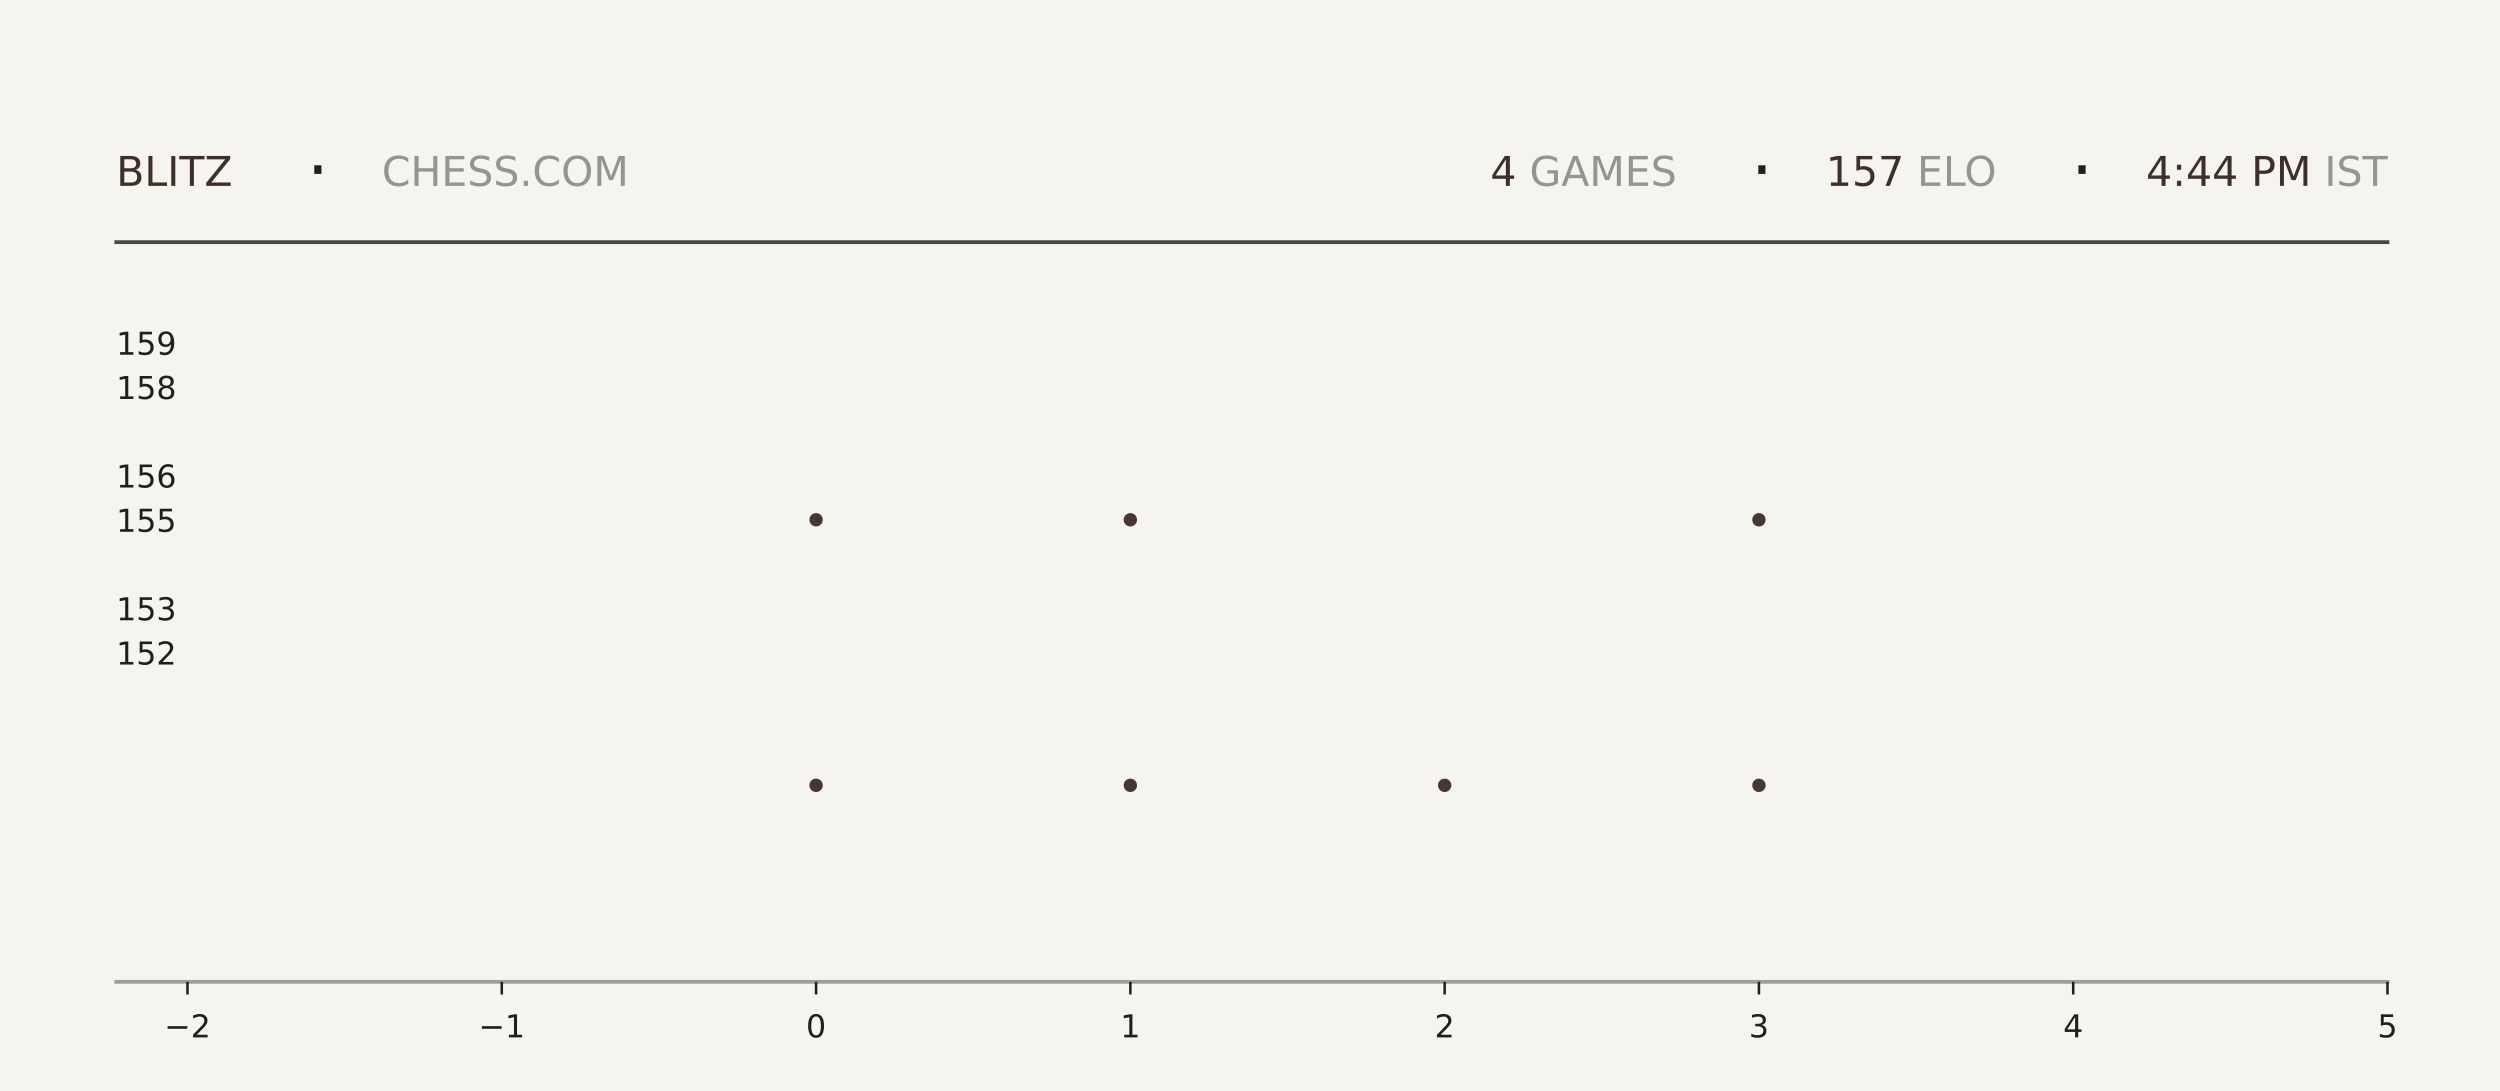
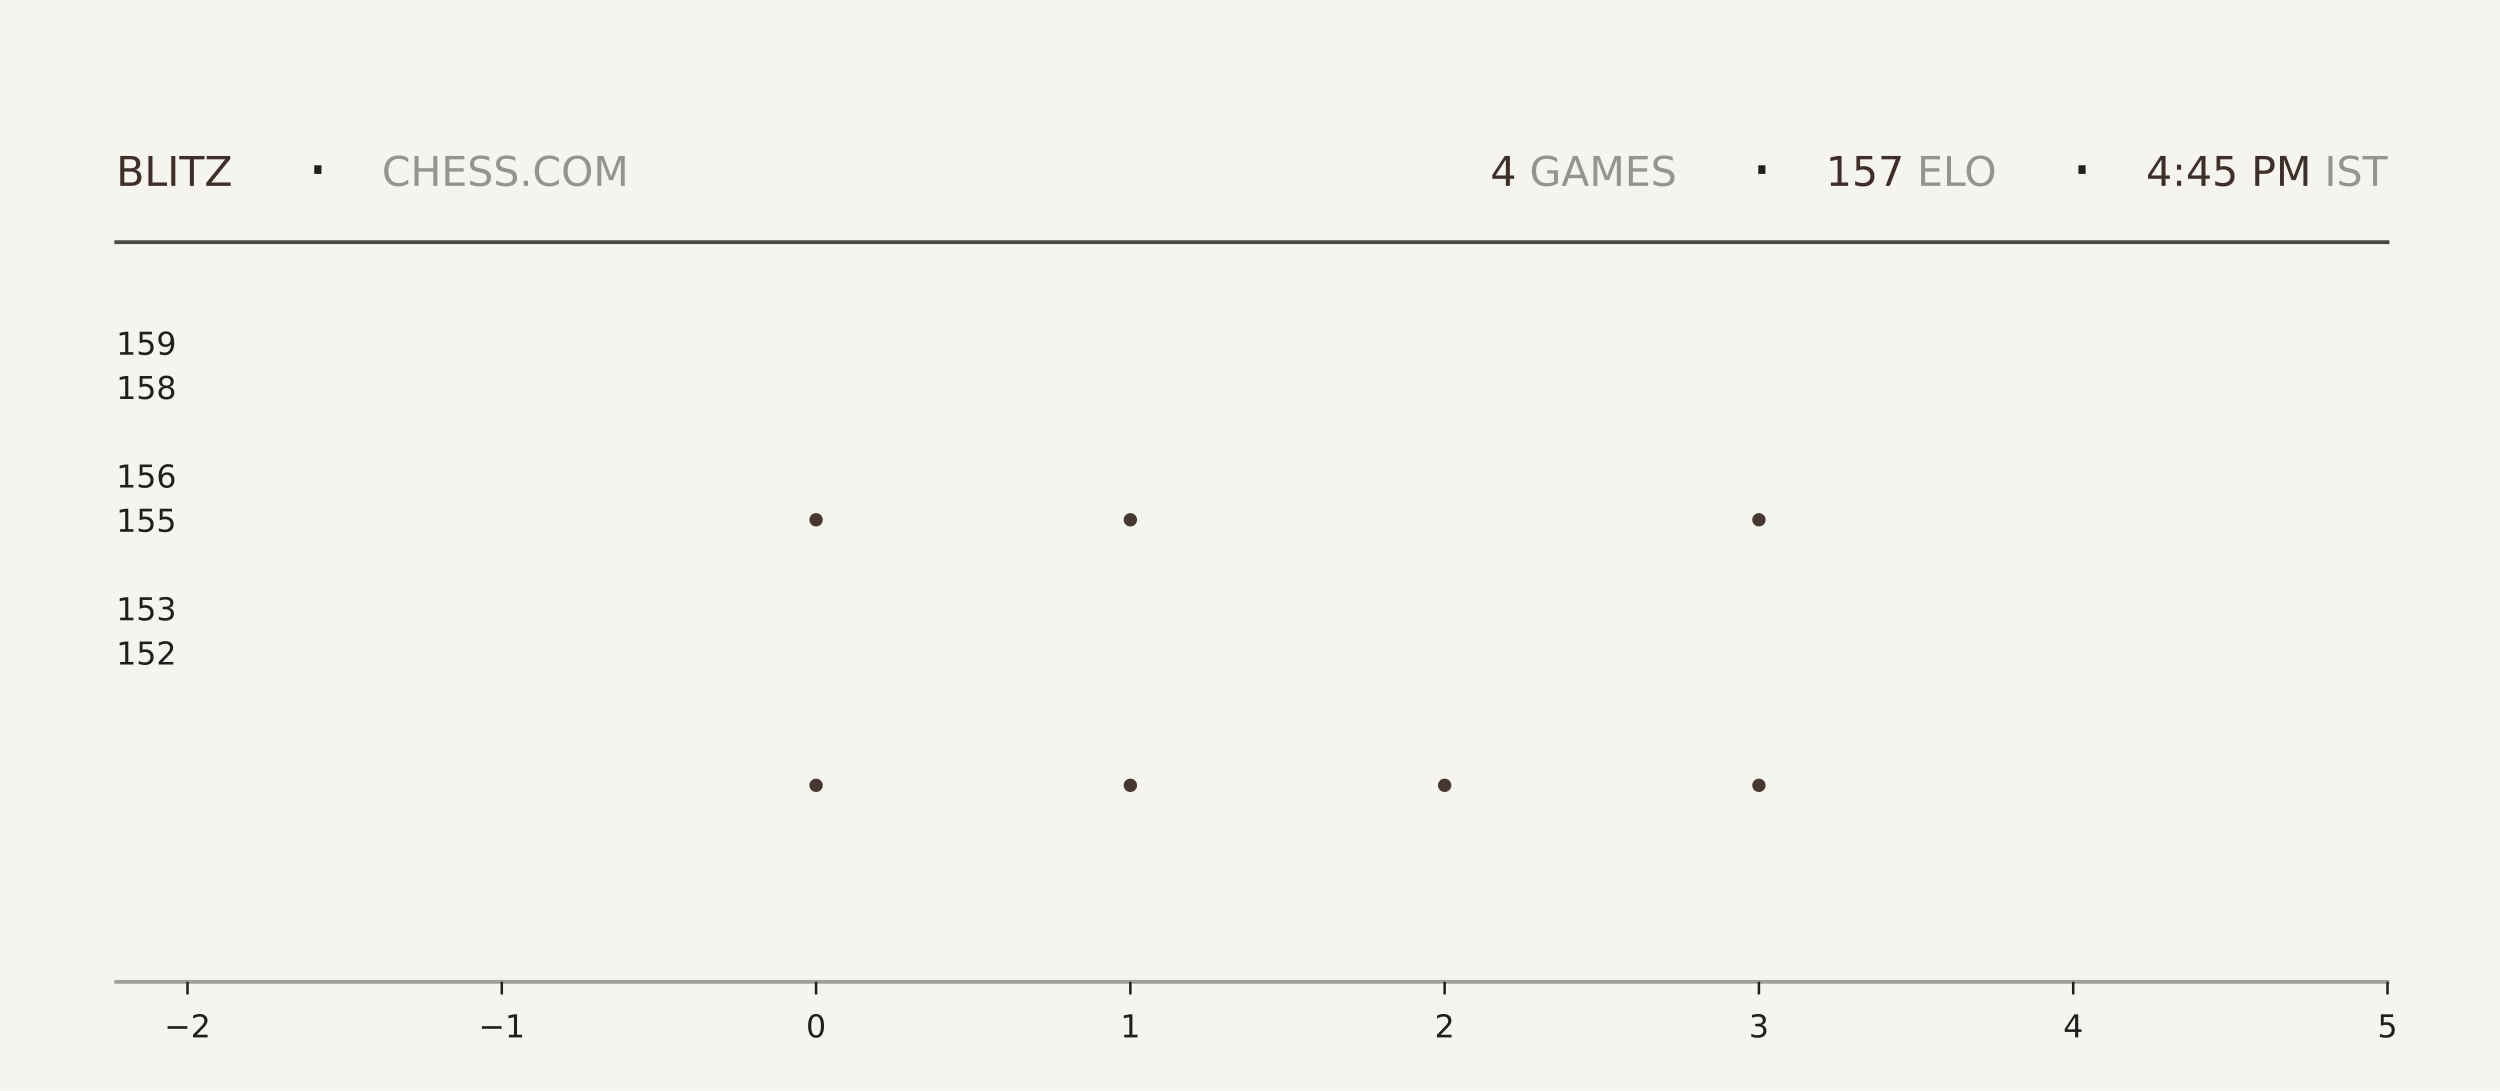
<svg xmlns="http://www.w3.org/2000/svg" xmlns:xlink="http://www.w3.org/1999/xlink" width="792pt" height="345.6pt" viewBox="0 0 792 345.6" version="1.1">
  <defs>
    <style type="text/css">*{stroke-linejoin: round; stroke-linecap: butt}</style>
  </defs>
  <g id="figure_1">
    <g id="patch_1">
      <path d="M 0 345.6  L 792 345.6  L 792 0  L 0 0  z " style="fill: #f6f4ef" />
    </g>
    <g id="axes_1">
      <g id="patch_2">
        <path d="M 59.4 311.04  L 756.36 311.04  L 756.36 103.68  L 59.4 103.68  z " style="fill: #f6f4ef" />
      </g>
      <g id="PathCollection_1">
        <defs>
-           <path id="m93e22d4525" d="M 0 2.121  C 0.563 2.121 1.102 1.898 1.5 1.5  C 1.898 1.102 2.121 0.563 2.121 0  C 2.121 -0.563 1.898 -1.102 1.5 -1.5  C 1.102 -1.898 0.563 -2.121 0 -2.121  C -0.563 -2.121 -1.102 -1.898 -1.5 -1.5  C -1.898 -1.102 -2.121 -0.563 -2.121 0  C -2.121 0.563 -1.898 1.102 -1.5 1.5  C -1.102 1.898 -0.563 2.121 0 2.121  z " />
-         </defs>
-         <g clip-path="url(#pfaf2786079)">
-           <use xlink:href="#m93e22d4525" x="258.531" y="248.79" style="fill: #3e2f2a; fill-opacity: 0.95" />
-           <use xlink:href="#m93e22d4525" x="258.531" y="164.668" style="fill: #3e2f2a; fill-opacity: 0.95" />
+           <path id="m3d84314103" d="M 0 2.121  C 0.563 2.121 1.102 1.898 1.5 1.5  C 1.898 1.102 2.121 0.563 2.121 0  C 2.121 -0.563 1.898 -1.102 1.5 -1.5  C 1.102 -1.898 0.563 -2.121 0 -2.121  C -0.563 -2.121 -1.102 -1.898 -1.5 -1.5  C -1.898 -1.102 -2.121 -0.563 -2.121 0  C -2.121 0.563 -1.898 1.102 -1.5 1.5  C -1.102 1.898 -0.563 2.121 0 2.121  z " />
+         </defs>
+         <g clip-path="url(#p58bc037723)">
+           <use xlink:href="#m3d84314103" x="258.531" y="248.79" style="fill: #3e2f2a; fill-opacity: 0.95" />
+           <use xlink:href="#m3d84314103" x="258.531" y="164.668" style="fill: #3e2f2a; fill-opacity: 0.95" />
        </g>
      </g>
      <g id="PathCollection_2">
-         <g clip-path="url(#pfaf2786079)">
-           <use xlink:href="#m93e22d4525" x="358.097" y="248.79" style="fill: #3e2f2a; fill-opacity: 0.95" />
-           <use xlink:href="#m93e22d4525" x="358.097" y="164.668" style="fill: #3e2f2a; fill-opacity: 0.95" />
-           <use xlink:href="#m93e22d4525" x="358.097" y="80.547" style="fill: #3e2f2a; fill-opacity: 0.95" />
+         <g clip-path="url(#p58bc037723)">
+           <use xlink:href="#m3d84314103" x="358.097" y="248.79" style="fill: #3e2f2a; fill-opacity: 0.95" />
+           <use xlink:href="#m3d84314103" x="358.097" y="164.668" style="fill: #3e2f2a; fill-opacity: 0.95" />
+           <use xlink:href="#m3d84314103" x="358.097" y="80.547" style="fill: #3e2f2a; fill-opacity: 0.95" />
        </g>
      </g>
      <g id="PathCollection_3">
-         <g clip-path="url(#pfaf2786079)">
-           <use xlink:href="#m93e22d4525" x="457.663" y="248.79" style="fill: #3e2f2a; fill-opacity: 0.95" />
+         <g clip-path="url(#p58bc037723)">
+           <use xlink:href="#m3d84314103" x="457.663" y="248.79" style="fill: #3e2f2a; fill-opacity: 0.95" />
        </g>
      </g>
      <g id="PathCollection_4">
-         <g clip-path="url(#pfaf2786079)">
-           <use xlink:href="#m93e22d4525" x="557.229" y="248.79" style="fill: #3e2f2a; fill-opacity: 0.95" />
-           <use xlink:href="#m93e22d4525" x="557.229" y="164.668" style="fill: #3e2f2a; fill-opacity: 0.95" />
-           <use xlink:href="#m93e22d4525" x="557.229" y="80.547" style="fill: #3e2f2a; fill-opacity: 0.95" />
+         <g clip-path="url(#p58bc037723)">
+           <use xlink:href="#m3d84314103" x="557.229" y="248.79" style="fill: #3e2f2a; fill-opacity: 0.95" />
+           <use xlink:href="#m3d84314103" x="557.229" y="164.668" style="fill: #3e2f2a; fill-opacity: 0.95" />
+           <use xlink:href="#m3d84314103" x="557.229" y="80.547" style="fill: #3e2f2a; fill-opacity: 0.95" />
        </g>
      </g>
      <g id="matplotlib.axis_1">
        <g id="xtick_1">
          <g id="line2d_1">
            <defs>
-               <path id="m53de5cb265" d="M 0 0  L 0 4  " style="stroke: #1f1f1f; stroke-width: 0.8" />
+               <path id="maec3cfe6cb" d="M 0 0  L 0 4  " style="stroke: #1f1f1f; stroke-width: 0.8" />
            </defs>
            <g>
-               <use xlink:href="#m53de5cb265" x="59.4" y="311.04" style="fill: #1f1f1f; stroke: #1f1f1f; stroke-width: 0.8" />
+               <use xlink:href="#maec3cfe6cb" x="59.4" y="311.04" style="fill: #1f1f1f; stroke: #1f1f1f; stroke-width: 0.8" />
            </g>
          </g>
          <g id="text_1">
            <g style="fill: #1f1f1f" transform="translate(52.02891 328.6384) scale(0.1 -0.1)">
              <defs>
                <path id="DejaVuSans-2212" d="M 678 2272  L 4684 2272  L 4684 1741  L 678 1741  L 678 2272  z " transform="scale(0.015625)" />
                <path id="DejaVuSans-32" d="M 1228 531  L 3431 531  L 3431 0  L 469 0  L 469 531  Q 828 903 1448 1529  Q 2069 2156 2228 2338  Q 2531 2678 2651 2914  Q 2772 3150 2772 3378  Q 2772 3750 2511 3984  Q 2250 4219 1831 4219  Q 1534 4219 1204 4116  Q 875 4013 500 3803  L 500 4441  Q 881 4594 1212 4672  Q 1544 4750 1819 4750  Q 2544 4750 2975 4387  Q 3406 4025 3406 3419  Q 3406 3131 3298 2873  Q 3191 2616 2906 2266  Q 2828 2175 2409 1742  Q 1991 1309 1228 531  z " transform="scale(0.015625)" />
              </defs>
              <use xlink:href="#DejaVuSans-2212" />
              <use xlink:href="#DejaVuSans-32" transform="translate(83.78906 0)" />
            </g>
          </g>
        </g>
        <g id="xtick_2">
          <g id="line2d_2">
            <g>
-               <use xlink:href="#m53de5cb265" x="158.966" y="311.04" style="fill: #1f1f1f; stroke: #1f1f1f; stroke-width: 0.8" />
+               <use xlink:href="#maec3cfe6cb" x="158.966" y="311.04" style="fill: #1f1f1f; stroke: #1f1f1f; stroke-width: 0.8" />
            </g>
          </g>
          <g id="text_2">
            <g style="fill: #1f1f1f" transform="translate(151.5946 328.6384) scale(0.1 -0.1)">
              <defs>
                <path id="DejaVuSans-31" d="M 794 531  L 1825 531  L 1825 4091  L 703 3866  L 703 4441  L 1819 4666  L 2450 4666  L 2450 531  L 3481 531  L 3481 0  L 794 0  L 794 531  z " transform="scale(0.015625)" />
              </defs>
              <use xlink:href="#DejaVuSans-2212" />
              <use xlink:href="#DejaVuSans-31" transform="translate(83.78906 0)" />
            </g>
          </g>
        </g>
        <g id="xtick_3">
          <g id="line2d_3">
            <g>
-               <use xlink:href="#m53de5cb265" x="258.531" y="311.04" style="fill: #1f1f1f; stroke: #1f1f1f; stroke-width: 0.8" />
+               <use xlink:href="#maec3cfe6cb" x="258.531" y="311.04" style="fill: #1f1f1f; stroke: #1f1f1f; stroke-width: 0.8" />
            </g>
          </g>
          <g id="text_3">
            <g style="fill: #1f1f1f" transform="translate(255.3502 328.6384) scale(0.1 -0.1)">
              <defs>
                <path id="DejaVuSans-30" d="M 2034 4250  Q 1547 4250 1301 3770  Q 1056 3291 1056 2328  Q 1056 1369 1301 889  Q 1547 409 2034 409  Q 2525 409 2770 889  Q 3016 1369 3016 2328  Q 3016 3291 2770 3770  Q 2525 4250 2034 4250  z M 2034 4750  Q 2819 4750 3233 4129  Q 3647 3509 3647 2328  Q 3647 1150 3233 529  Q 2819 -91 2034 -91  Q 1250 -91 836 529  Q 422 1150 422 2328  Q 422 3509 836 4129  Q 1250 4750 2034 4750  z " transform="scale(0.015625)" />
              </defs>
              <use xlink:href="#DejaVuSans-30" />
            </g>
          </g>
        </g>
        <g id="xtick_4">
          <g id="line2d_4">
            <g>
-               <use xlink:href="#m53de5cb265" x="358.097" y="311.04" style="fill: #1f1f1f; stroke: #1f1f1f; stroke-width: 0.8" />
+               <use xlink:href="#maec3cfe6cb" x="358.097" y="311.04" style="fill: #1f1f1f; stroke: #1f1f1f; stroke-width: 0.8" />
            </g>
          </g>
          <g id="text_4">
            <g style="fill: #1f1f1f" transform="translate(354.9159 328.6384) scale(0.1 -0.1)">
              <use xlink:href="#DejaVuSans-31" />
            </g>
          </g>
        </g>
        <g id="xtick_5">
          <g id="line2d_5">
            <g>
-               <use xlink:href="#m53de5cb265" x="457.663" y="311.04" style="fill: #1f1f1f; stroke: #1f1f1f; stroke-width: 0.8" />
+               <use xlink:href="#maec3cfe6cb" x="457.663" y="311.04" style="fill: #1f1f1f; stroke: #1f1f1f; stroke-width: 0.8" />
            </g>
          </g>
          <g id="text_5">
            <g style="fill: #1f1f1f" transform="translate(454.4816 328.6384) scale(0.1 -0.1)">
              <use xlink:href="#DejaVuSans-32" />
            </g>
          </g>
        </g>
        <g id="xtick_6">
          <g id="line2d_6">
            <g>
-               <use xlink:href="#m53de5cb265" x="557.229" y="311.04" style="fill: #1f1f1f; stroke: #1f1f1f; stroke-width: 0.8" />
+               <use xlink:href="#maec3cfe6cb" x="557.229" y="311.04" style="fill: #1f1f1f; stroke: #1f1f1f; stroke-width: 0.8" />
            </g>
          </g>
          <g id="text_6">
            <g style="fill: #1f1f1f" transform="translate(554.0473 328.6384) scale(0.1 -0.1)">
              <defs>
                <path id="DejaVuSans-33" d="M 2597 2516  Q 3050 2419 3304 2112  Q 3559 1806 3559 1356  Q 3559 666 3084 287  Q 2609 -91 1734 -91  Q 1441 -91 1130 -33  Q 819 25 488 141  L 488 750  Q 750 597 1062 519  Q 1375 441 1716 441  Q 2309 441 2620 675  Q 2931 909 2931 1356  Q 2931 1769 2642 2001  Q 2353 2234 1838 2234  L 1294 2234  L 1294 2753  L 1863 2753  Q 2328 2753 2575 2939  Q 2822 3125 2822 3475  Q 2822 3834 2567 4026  Q 2313 4219 1838 4219  Q 1578 4219 1281 4162  Q 984 4106 628 3988  L 628 4550  Q 988 4650 1302 4700  Q 1616 4750 1894 4750  Q 2613 4750 3031 4423  Q 3450 4097 3450 3541  Q 3450 3153 3228 2886  Q 3006 2619 2597 2516  z " transform="scale(0.015625)" />
              </defs>
              <use xlink:href="#DejaVuSans-33" />
            </g>
          </g>
        </g>
        <g id="xtick_7">
          <g id="line2d_7">
            <g>
-               <use xlink:href="#m53de5cb265" x="656.794" y="311.04" style="fill: #1f1f1f; stroke: #1f1f1f; stroke-width: 0.8" />
+               <use xlink:href="#maec3cfe6cb" x="656.794" y="311.04" style="fill: #1f1f1f; stroke: #1f1f1f; stroke-width: 0.8" />
            </g>
          </g>
          <g id="text_7">
            <g style="fill: #1f1f1f" transform="translate(653.613 328.6384) scale(0.1 -0.1)">
              <defs>
                <path id="DejaVuSans-34" d="M 2419 4116  L 825 1625  L 2419 1625  L 2419 4116  z M 2253 4666  L 3047 4666  L 3047 1625  L 3713 1625  L 3713 1100  L 3047 1100  L 3047 0  L 2419 0  L 2419 1100  L 313 1100  L 313 1709  L 2253 4666  z " transform="scale(0.015625)" />
              </defs>
              <use xlink:href="#DejaVuSans-34" />
            </g>
          </g>
        </g>
        <g id="xtick_8">
          <g id="line2d_8">
            <g>
-               <use xlink:href="#m53de5cb265" x="756.36" y="311.04" style="fill: #1f1f1f; stroke: #1f1f1f; stroke-width: 0.8" />
+               <use xlink:href="#maec3cfe6cb" x="756.36" y="311.04" style="fill: #1f1f1f; stroke: #1f1f1f; stroke-width: 0.8" />
            </g>
          </g>
          <g id="text_8">
            <g style="fill: #1f1f1f" transform="translate(753.1788 328.6384) scale(0.1 -0.1)">
              <defs>
                <path id="DejaVuSans-35" d="M 691 4666  L 3169 4666  L 3169 4134  L 1269 4134  L 1269 2991  Q 1406 3038 1543 3061  Q 1681 3084 1819 3084  Q 2600 3084 3056 2656  Q 3513 2228 3513 1497  Q 3513 744 3044 326  Q 2575 -91 1722 -91  Q 1428 -91 1123 -41  Q 819 9 494 109  L 494 744  Q 775 591 1075 516  Q 1375 441 1709 441  Q 2250 441 2565 725  Q 2881 1009 2881 1497  Q 2881 1984 2565 2268  Q 2250 2553 1709 2553  Q 1456 2553 1204 2497  Q 953 2441 691 2322  L 691 4666  z " transform="scale(0.015625)" />
              </defs>
              <use xlink:href="#DejaVuSans-35" />
            </g>
          </g>
        </g>
      </g>
      <g id="matplotlib.axis_2">
        <g id="ytick_1">
          <g id="line2d_9" />
          <g id="text_9">
            <g style="fill: #1f1f1f" transform="translate(36.8125 210.5283) scale(0.1 -0.1)">
              <use xlink:href="#DejaVuSans-31" />
              <use xlink:href="#DejaVuSans-35" transform="translate(63.62305 0)" />
              <use xlink:href="#DejaVuSans-32" transform="translate(127.2461 0)" />
            </g>
          </g>
        </g>
        <g id="ytick_2">
          <g id="line2d_10" />
          <g id="text_10">
            <g style="fill: #1f1f1f" transform="translate(36.8125 196.508) scale(0.1 -0.1)">
              <use xlink:href="#DejaVuSans-31" />
              <use xlink:href="#DejaVuSans-35" transform="translate(63.62305 0)" />
              <use xlink:href="#DejaVuSans-33" transform="translate(127.2461 0)" />
            </g>
          </g>
        </g>
        <g id="ytick_3">
          <g id="line2d_11" />
          <g id="text_11">
            <g style="fill: #1f1f1f" transform="translate(36.8125 168.4675) scale(0.1 -0.1)">
              <use xlink:href="#DejaVuSans-31" />
              <use xlink:href="#DejaVuSans-35" transform="translate(63.62305 0)" />
              <use xlink:href="#DejaVuSans-35" transform="translate(127.2461 0)" />
            </g>
          </g>
        </g>
        <g id="ytick_4">
          <g id="line2d_12" />
          <g id="text_12">
            <g style="fill: #1f1f1f" transform="translate(36.8125 154.4472) scale(0.1 -0.1)">
              <defs>
                <path id="DejaVuSans-36" d="M 2113 2584  Q 1688 2584 1439 2293  Q 1191 2003 1191 1497  Q 1191 994 1439 701  Q 1688 409 2113 409  Q 2538 409 2786 701  Q 3034 994 3034 1497  Q 3034 2003 2786 2293  Q 2538 2584 2113 2584  z M 3366 4563  L 3366 3988  Q 3128 4100 2886 4159  Q 2644 4219 2406 4219  Q 1781 4219 1451 3797  Q 1122 3375 1075 2522  Q 1259 2794 1537 2939  Q 1816 3084 2150 3084  Q 2853 3084 3261 2657  Q 3669 2231 3669 1497  Q 3669 778 3244 343  Q 2819 -91 2113 -91  Q 1303 -91 875 529  Q 447 1150 447 2328  Q 447 3434 972 4092  Q 1497 4750 2381 4750  Q 2619 4750 2861 4703  Q 3103 4656 3366 4563  z " transform="scale(0.015625)" />
              </defs>
              <use xlink:href="#DejaVuSans-31" />
              <use xlink:href="#DejaVuSans-35" transform="translate(63.62305 0)" />
              <use xlink:href="#DejaVuSans-36" transform="translate(127.2461 0)" />
            </g>
          </g>
        </g>
        <g id="ytick_5">
          <g id="line2d_13" />
          <g id="text_13">
            <g style="fill: #1f1f1f" transform="translate(36.8125 126.4066) scale(0.1 -0.1)">
              <defs>
                <path id="DejaVuSans-38" d="M 2034 2216  Q 1584 2216 1326 1975  Q 1069 1734 1069 1313  Q 1069 891 1326 650  Q 1584 409 2034 409  Q 2484 409 2743 651  Q 3003 894 3003 1313  Q 3003 1734 2745 1975  Q 2488 2216 2034 2216  z M 1403 2484  Q 997 2584 770 2862  Q 544 3141 544 3541  Q 544 4100 942 4425  Q 1341 4750 2034 4750  Q 2731 4750 3128 4425  Q 3525 4100 3525 3541  Q 3525 3141 3298 2862  Q 3072 2584 2669 2484  Q 3125 2378 3379 2068  Q 3634 1759 3634 1313  Q 3634 634 3220 271  Q 2806 -91 2034 -91  Q 1263 -91 848 271  Q 434 634 434 1313  Q 434 1759 690 2068  Q 947 2378 1403 2484  z M 1172 3481  Q 1172 3119 1398 2916  Q 1625 2713 2034 2713  Q 2441 2713 2670 2916  Q 2900 3119 2900 3481  Q 2900 3844 2670 4047  Q 2441 4250 2034 4250  Q 1625 4250 1398 4047  Q 1172 3844 1172 3481  z " transform="scale(0.015625)" />
              </defs>
              <use xlink:href="#DejaVuSans-31" />
              <use xlink:href="#DejaVuSans-35" transform="translate(63.62305 0)" />
              <use xlink:href="#DejaVuSans-38" transform="translate(127.2461 0)" />
            </g>
          </g>
        </g>
        <g id="ytick_6">
          <g id="line2d_14" />
          <g id="text_14">
            <g style="fill: #1f1f1f" transform="translate(36.8125 112.3863) scale(0.1 -0.1)">
              <defs>
                <path id="DejaVuSans-39" d="M 703 97  L 703 672  Q 941 559 1184 500  Q 1428 441 1663 441  Q 2288 441 2617 861  Q 2947 1281 2994 2138  Q 2813 1869 2534 1725  Q 2256 1581 1919 1581  Q 1219 1581 811 2004  Q 403 2428 403 3163  Q 403 3881 828 4315  Q 1253 4750 1959 4750  Q 2769 4750 3195 4129  Q 3622 3509 3622 2328  Q 3622 1225 3098 567  Q 2575 -91 1691 -91  Q 1453 -91 1209 -44  Q 966 3 703 97  z M 1959 2075  Q 2384 2075 2632 2365  Q 2881 2656 2881 3163  Q 2881 3666 2632 3958  Q 2384 4250 1959 4250  Q 1534 4250 1286 3958  Q 1038 3666 1038 3163  Q 1038 2656 1286 2365  Q 1534 2075 1959 2075  z " transform="scale(0.015625)" />
              </defs>
              <use xlink:href="#DejaVuSans-31" />
              <use xlink:href="#DejaVuSans-35" transform="translate(63.62305 0)" />
              <use xlink:href="#DejaVuSans-39" transform="translate(127.2461 0)" />
            </g>
          </g>
        </g>
      </g>
    </g>
    <g id="line2d_15">
      <path d="M 36.82 76.723  L 756.36 76.723  " style="fill: none; stroke: #1f1f1f; stroke-opacity: 0.8; stroke-width: 1.2; stroke-linecap: square" />
    </g>
    <g id="line2d_16">
      <path d="M 36.82 311.04  L 756.36 311.04  " style="fill: none; stroke: #1f1f1f; stroke-opacity: 0.4; stroke-width: 1.2; stroke-linecap: square" />
    </g>
    <g id="text_15">
      <g style="fill: #3e2f2a" transform="translate(36.82 58.88319) scale(0.13 -0.13)">
        <defs>
          <path id="DejaVuSans-42" d="M 1259 2228  L 1259 519  L 2272 519  Q 2781 519 3026 730  Q 3272 941 3272 1375  Q 3272 1813 3026 2020  Q 2781 2228 2272 2228  L 1259 2228  z M 1259 4147  L 1259 2741  L 2194 2741  Q 2656 2741 2882 2914  Q 3109 3088 3109 3444  Q 3109 3797 2882 3972  Q 2656 4147 2194 4147  L 1259 4147  z M 628 4666  L 2241 4666  Q 2963 4666 3353 4366  Q 3744 4066 3744 3513  Q 3744 3084 3544 2831  Q 3344 2578 2956 2516  Q 3422 2416 3680 2098  Q 3938 1781 3938 1306  Q 3938 681 3513 340  Q 3088 0 2303 0  L 628 0  L 628 4666  z " transform="scale(0.015625)" />
          <path id="DejaVuSans-4c" d="M 628 4666  L 1259 4666  L 1259 531  L 3531 531  L 3531 0  L 628 0  L 628 4666  z " transform="scale(0.015625)" />
          <path id="DejaVuSans-49" d="M 628 4666  L 1259 4666  L 1259 0  L 628 0  L 628 4666  z " transform="scale(0.015625)" />
          <path id="DejaVuSans-54" d="M -19 4666  L 3928 4666  L 3928 4134  L 2272 4134  L 2272 0  L 1638 0  L 1638 4134  L -19 4134  L -19 4666  z " transform="scale(0.015625)" />
          <path id="DejaVuSans-5a" d="M 359 4666  L 4025 4666  L 4025 4184  L 1075 531  L 4097 531  L 4097 0  L 288 0  L 288 481  L 3238 4134  L 359 4134  L 359 4666  z " transform="scale(0.015625)" />
        </defs>
        <use xlink:href="#DejaVuSans-42" />
        <use xlink:href="#DejaVuSans-4c" transform="translate(68.60352 0)" />
        <use xlink:href="#DejaVuSans-49" transform="translate(124.3164 0)" />
        <use xlink:href="#DejaVuSans-54" transform="translate(153.8086 0)" />
        <use xlink:href="#DejaVuSans-5a" transform="translate(214.8926 0)" />
      </g>
    </g>
    <g id="text_16">
      <g style="fill: #1f1f1f" transform="translate(97.21 61.36662) scale(0.22 -0.22)">
        <defs>
          <path id="DejaVuSans-b7" d="M 684 2619  L 1344 2619  L 1344 1825  L 684 1825  L 684 2619  z " transform="scale(0.015625)" />
        </defs>
        <use xlink:href="#DejaVuSans-b7" />
      </g>
    </g>
    <g id="text_17">
      <g style="fill: #1f1f1f; opacity: 0.45" transform="translate(120.97 58.88319) scale(0.13 -0.13)">
        <defs>
          <path id="DejaVuSans-43" d="M 4122 4306  L 4122 3641  Q 3803 3938 3442 4084  Q 3081 4231 2675 4231  Q 1875 4231 1450 3742  Q 1025 3253 1025 2328  Q 1025 1406 1450 917  Q 1875 428 2675 428  Q 3081 428 3442 575  Q 3803 722 4122 1019  L 4122 359  Q 3791 134 3420 21  Q 3050 -91 2638 -91  Q 1578 -91 968 557  Q 359 1206 359 2328  Q 359 3453 968 4101  Q 1578 4750 2638 4750  Q 3056 4750 3426 4639  Q 3797 4528 4122 4306  z " transform="scale(0.015625)" />
          <path id="DejaVuSans-48" d="M 628 4666  L 1259 4666  L 1259 2753  L 3553 2753  L 3553 4666  L 4184 4666  L 4184 0  L 3553 0  L 3553 2222  L 1259 2222  L 1259 0  L 628 0  L 628 4666  z " transform="scale(0.015625)" />
          <path id="DejaVuSans-45" d="M 628 4666  L 3578 4666  L 3578 4134  L 1259 4134  L 1259 2753  L 3481 2753  L 3481 2222  L 1259 2222  L 1259 531  L 3634 531  L 3634 0  L 628 0  L 628 4666  z " transform="scale(0.015625)" />
          <path id="DejaVuSans-53" d="M 3425 4513  L 3425 3897  Q 3066 4069 2747 4153  Q 2428 4238 2131 4238  Q 1616 4238 1336 4038  Q 1056 3838 1056 3469  Q 1056 3159 1242 3001  Q 1428 2844 1947 2747  L 2328 2669  Q 3034 2534 3370 2195  Q 3706 1856 3706 1288  Q 3706 609 3251 259  Q 2797 -91 1919 -91  Q 1588 -91 1214 -16  Q 841 59 441 206  L 441 856  Q 825 641 1194 531  Q 1563 422 1919 422  Q 2459 422 2753 634  Q 3047 847 3047 1241  Q 3047 1584 2836 1778  Q 2625 1972 2144 2069  L 1759 2144  Q 1053 2284 737 2584  Q 422 2884 422 3419  Q 422 4038 858 4394  Q 1294 4750 2059 4750  Q 2388 4750 2728 4690  Q 3069 4631 3425 4513  z " transform="scale(0.015625)" />
          <path id="DejaVuSans-2e" d="M 684 794  L 1344 794  L 1344 0  L 684 0  L 684 794  z " transform="scale(0.015625)" />
          <path id="DejaVuSans-4f" d="M 2522 4238  Q 1834 4238 1429 3725  Q 1025 3213 1025 2328  Q 1025 1447 1429 934  Q 1834 422 2522 422  Q 3209 422 3611 934  Q 4013 1447 4013 2328  Q 4013 3213 3611 3725  Q 3209 4238 2522 4238  z M 2522 4750  Q 3503 4750 4090 4092  Q 4678 3434 4678 2328  Q 4678 1225 4090 567  Q 3503 -91 2522 -91  Q 1538 -91 948 565  Q 359 1222 359 2328  Q 359 3434 948 4092  Q 1538 4750 2522 4750  z " transform="scale(0.015625)" />
          <path id="DejaVuSans-4d" d="M 628 4666  L 1569 4666  L 2759 1491  L 3956 4666  L 4897 4666  L 4897 0  L 4281 0  L 4281 4097  L 3078 897  L 2444 897  L 1241 4097  L 1241 0  L 628 0  L 628 4666  z " transform="scale(0.015625)" />
        </defs>
        <use xlink:href="#DejaVuSans-43" />
        <use xlink:href="#DejaVuSans-48" transform="translate(69.82422 0)" />
        <use xlink:href="#DejaVuSans-45" transform="translate(145.0195 0)" />
        <use xlink:href="#DejaVuSans-53" transform="translate(208.2031 0)" />
        <use xlink:href="#DejaVuSans-53" transform="translate(271.6797 0)" />
        <use xlink:href="#DejaVuSans-2e" transform="translate(335.1562 0)" />
        <use xlink:href="#DejaVuSans-43" transform="translate(366.9434 0)" />
        <use xlink:href="#DejaVuSans-4f" transform="translate(436.7676 0)" />
        <use xlink:href="#DejaVuSans-4d" transform="translate(515.4785 0)" />
      </g>
    </g>
    <g id="text_18">
      <g style="fill: #3e2f2a" transform="translate(472.14 58.88319) scale(0.13 -0.13)">
        <use xlink:href="#DejaVuSans-34" />
      </g>
    </g>
    <g id="text_19">
      <g style="fill: #1f1f1f; opacity: 0.45" transform="translate(480.42 58.88319) scale(0.13 -0.13)">
        <defs>
          <path id="DejaVuSans-20" transform="scale(0.015625)" />
          <path id="DejaVuSans-47" d="M 3809 666  L 3809 1919  L 2778 1919  L 2778 2438  L 4434 2438  L 4434 434  Q 4069 175 3628 42  Q 3188 -91 2688 -91  Q 1594 -91 976 548  Q 359 1188 359 2328  Q 359 3472 976 4111  Q 1594 4750 2688 4750  Q 3144 4750 3555 4637  Q 3966 4525 4313 4306  L 4313 3634  Q 3963 3931 3569 4081  Q 3175 4231 2741 4231  Q 1884 4231 1454 3753  Q 1025 3275 1025 2328  Q 1025 1384 1454 906  Q 1884 428 2741 428  Q 3075 428 3337 486  Q 3600 544 3809 666  z " transform="scale(0.015625)" />
          <path id="DejaVuSans-41" d="M 2188 4044  L 1331 1722  L 3047 1722  L 2188 4044  z M 1831 4666  L 2547 4666  L 4325 0  L 3669 0  L 3244 1197  L 1141 1197  L 716 0  L 50 0  L 1831 4666  z " transform="scale(0.015625)" />
        </defs>
        <use xlink:href="#DejaVuSans-20" />
        <use xlink:href="#DejaVuSans-47" transform="translate(31.78711 0)" />
        <use xlink:href="#DejaVuSans-41" transform="translate(109.2773 0)" />
        <use xlink:href="#DejaVuSans-4d" transform="translate(177.6855 0)" />
        <use xlink:href="#DejaVuSans-45" transform="translate(263.9648 0)" />
        <use xlink:href="#DejaVuSans-53" transform="translate(327.1484 0)" />
      </g>
    </g>
    <g id="text_20">
      <g style="fill: #1f1f1f" transform="translate(554.67 61.36662) scale(0.22 -0.22)">
        <use xlink:href="#DejaVuSans-b7" />
      </g>
    </g>
    <g id="text_21">
      <g style="fill: #3e2f2a" transform="translate(578.43 58.88319) scale(0.13 -0.13)">
        <defs>
          <path id="DejaVuSans-37" d="M 525 4666  L 3525 4666  L 3525 4397  L 1831 0  L 1172 0  L 2766 4134  L 525 4134  L 525 4666  z " transform="scale(0.015625)" />
        </defs>
        <use xlink:href="#DejaVuSans-31" />
        <use xlink:href="#DejaVuSans-35" transform="translate(63.62305 0)" />
        <use xlink:href="#DejaVuSans-37" transform="translate(127.2461 0)" />
      </g>
    </g>
    <g id="text_22">
      <g style="fill: #1f1f1f; opacity: 0.45" transform="translate(603.18 58.88319) scale(0.13 -0.13)">
        <use xlink:href="#DejaVuSans-20" />
        <use xlink:href="#DejaVuSans-45" transform="translate(31.78711 0)" />
        <use xlink:href="#DejaVuSans-4c" transform="translate(94.9707 0)" />
        <use xlink:href="#DejaVuSans-4f" transform="translate(147.0586 0)" />
      </g>
    </g>
    <g id="text_23">
      <g style="fill: #1f1f1f" transform="translate(656.1 61.36662) scale(0.22 -0.22)">
        <use xlink:href="#DejaVuSans-b7" />
      </g>
    </g>
    <g id="text_24">
      <g style="fill: #3e2f2a" transform="translate(679.86 58.88319) scale(0.13 -0.13)">
        <defs>
          <path id="DejaVuSans-3a" d="M 750 794  L 1409 794  L 1409 0  L 750 0  L 750 794  z M 750 3309  L 1409 3309  L 1409 2516  L 750 2516  L 750 3309  z " transform="scale(0.015625)" />
          <path id="DejaVuSans-50" d="M 1259 4147  L 1259 2394  L 2053 2394  Q 2494 2394 2734 2622  Q 2975 2850 2975 3272  Q 2975 3691 2734 3919  Q 2494 4147 2053 4147  L 1259 4147  z M 628 4666  L 2053 4666  Q 2838 4666 3239 4311  Q 3641 3956 3641 3272  Q 3641 2581 3239 2228  Q 2838 1875 2053 1875  L 1259 1875  L 1259 0  L 628 0  L 628 4666  z " transform="scale(0.015625)" />
        </defs>
        <use xlink:href="#DejaVuSans-34" />
        <use xlink:href="#DejaVuSans-3a" transform="translate(63.62305 0)" />
        <use xlink:href="#DejaVuSans-34" transform="translate(97.31445 0)" />
-         <use xlink:href="#DejaVuSans-34" transform="translate(160.9375 0)" />
+         <use xlink:href="#DejaVuSans-35" transform="translate(160.9375 0)" />
        <use xlink:href="#DejaVuSans-20" transform="translate(224.5605 0)" />
        <use xlink:href="#DejaVuSans-50" transform="translate(256.3477 0)" />
        <use xlink:href="#DejaVuSans-4d" transform="translate(316.6504 0)" />
      </g>
    </g>
    <g id="text_25">
      <g style="fill: #1f1f1f; opacity: 0.45" transform="translate(732.24 58.88319) scale(0.13 -0.13)">
        <use xlink:href="#DejaVuSans-20" />
        <use xlink:href="#DejaVuSans-49" transform="translate(31.78711 0)" />
        <use xlink:href="#DejaVuSans-53" transform="translate(61.2793 0)" />
        <use xlink:href="#DejaVuSans-54" transform="translate(124.7559 0)" />
      </g>
    </g>
  </g>
  <defs>
-     <clipPath id="pfaf2786079">
+     <clipPath id="p58bc037723">
      <rect x="59.4" y="103.68" width="696.96" height="207.36" />
    </clipPath>
  </defs>
</svg>
